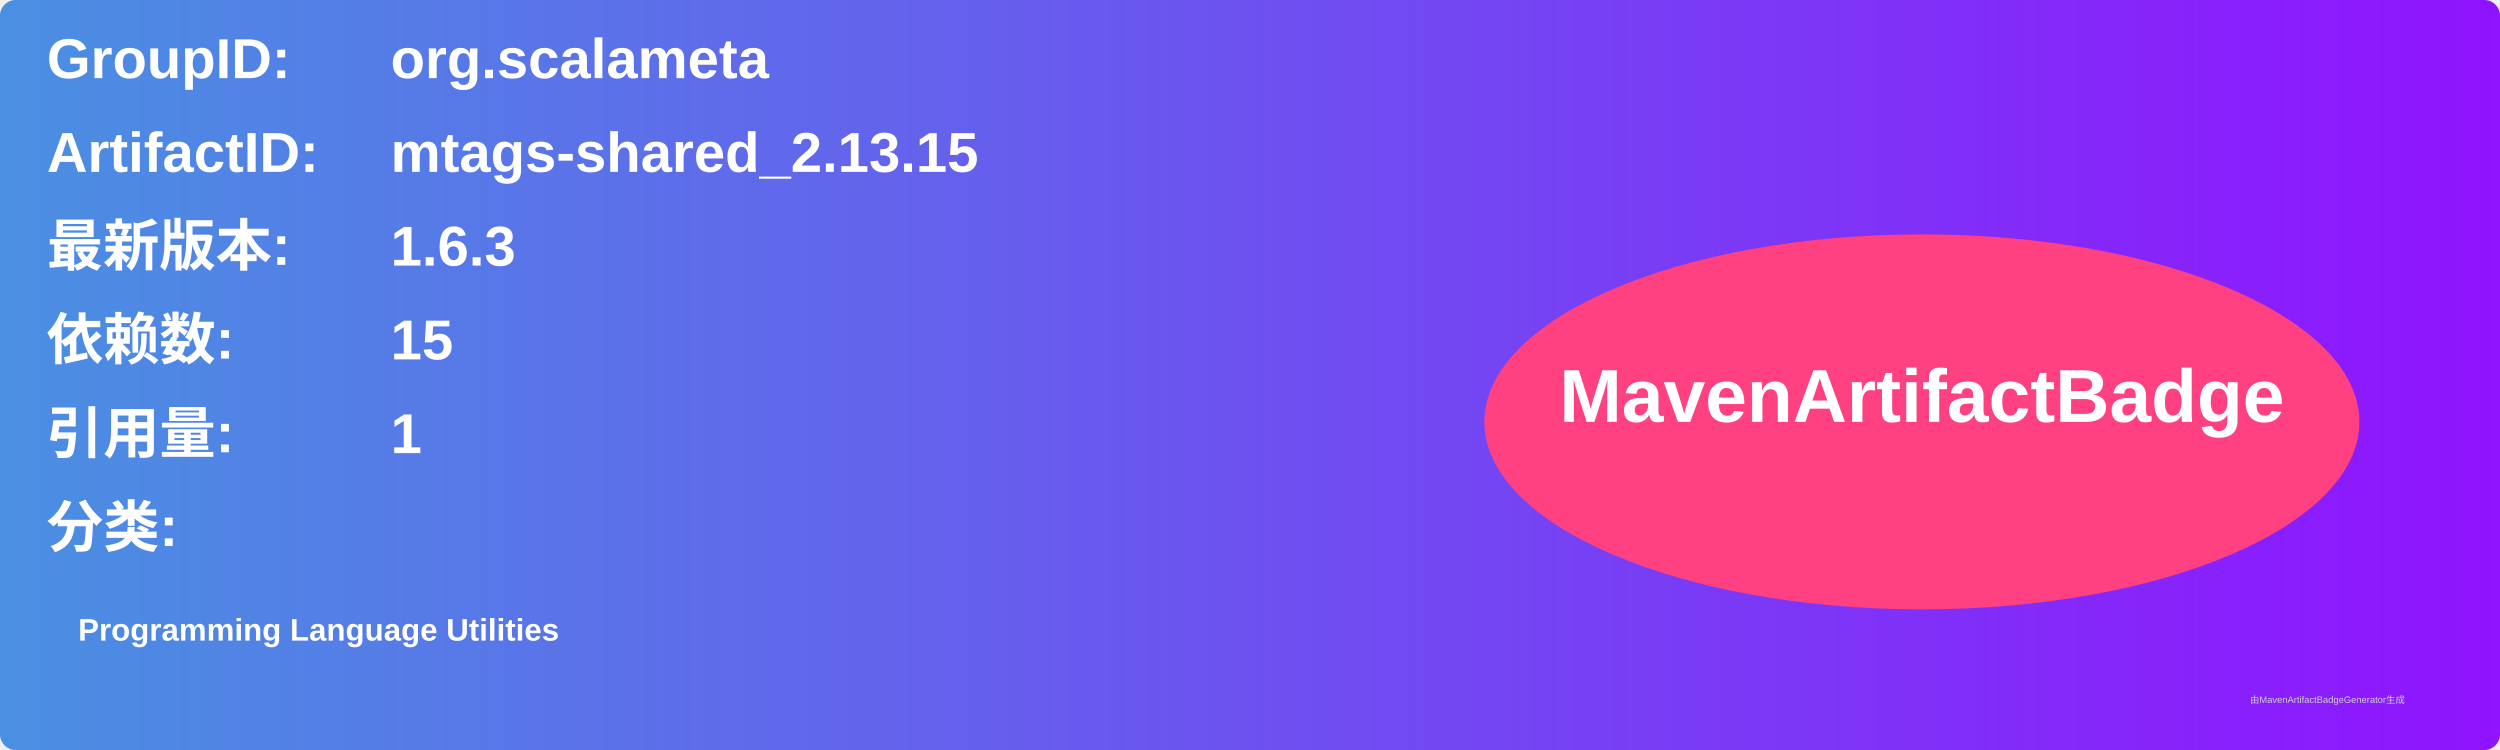
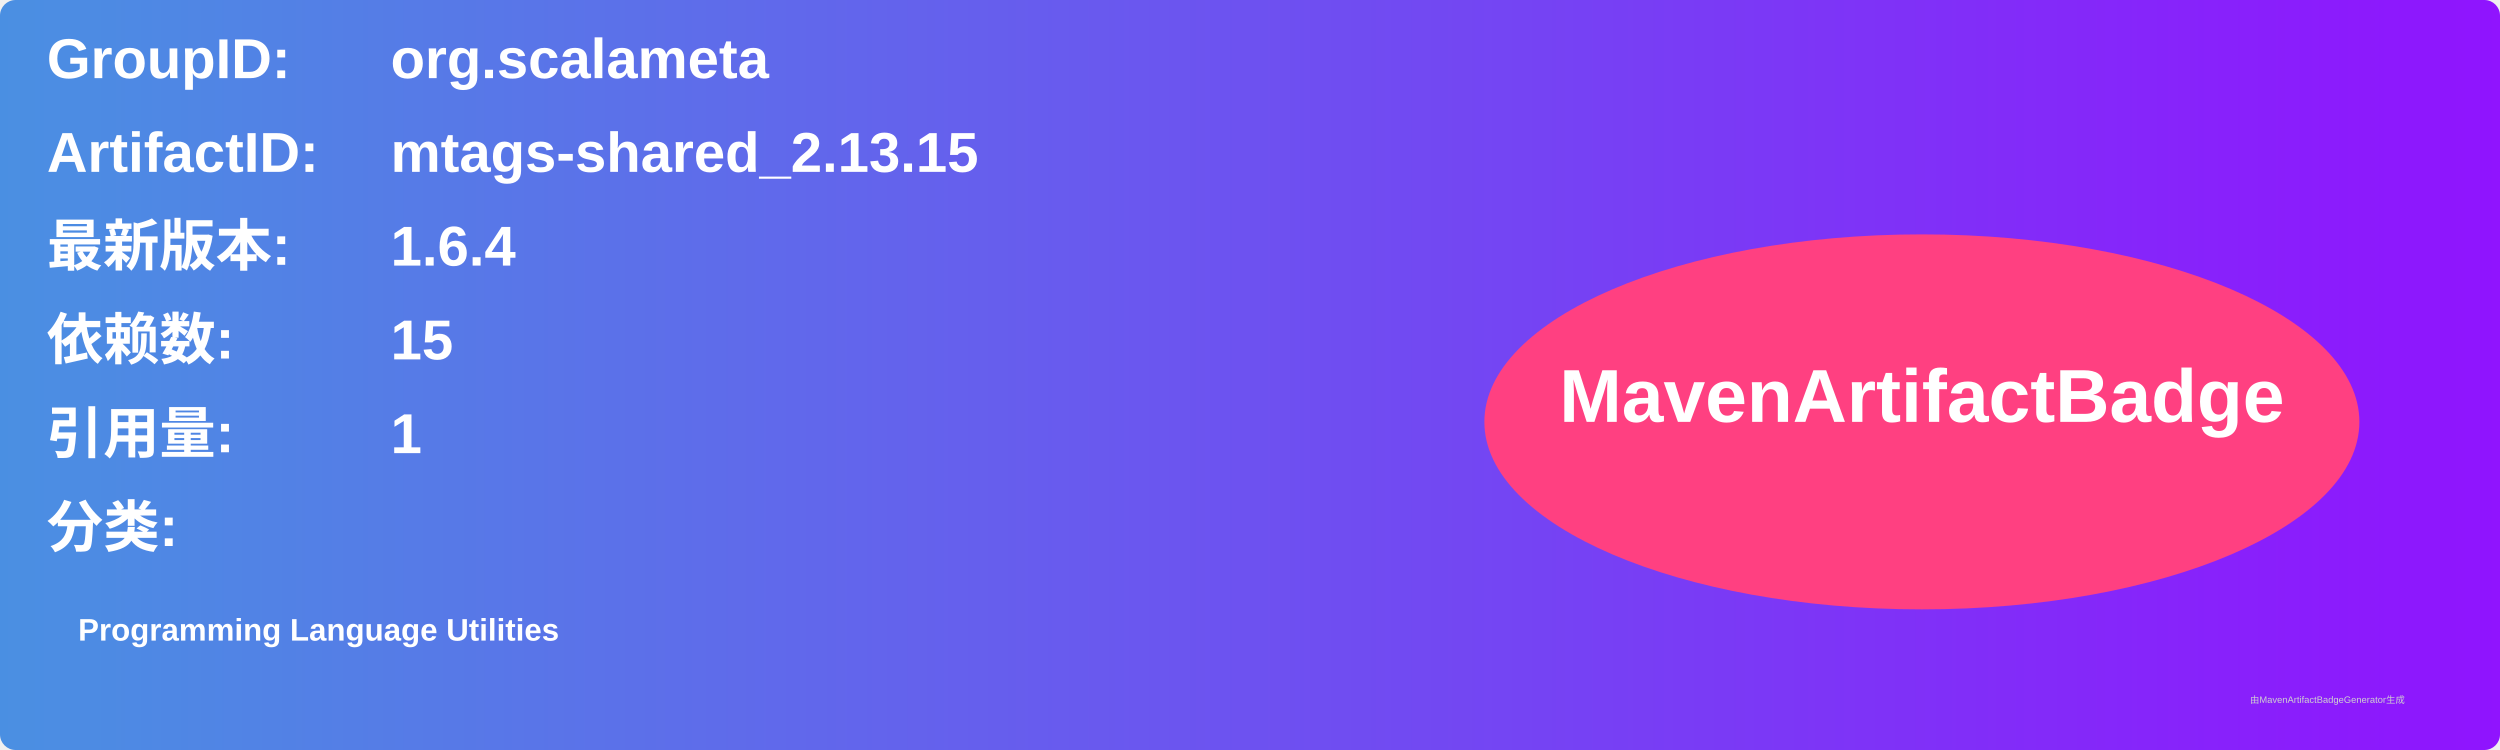
<svg xmlns="http://www.w3.org/2000/svg" width="800" height="240" viewBox="0 0 800 240">
  <linearGradient id="grad" x1="0%" y1="0%" x2="100%" y2="0%">
    <stop offset="0%" stop-color="#4a90e2" />
    <stop offset="100%" stop-color="#9013fe" />
  </linearGradient>
  <rect width="100%" height="100%" rx="5" ry="5" fill="url(#grad)" />
  <g transform="translate(15, 15)">
    <text x="0" y="10" font-family="Arial" font-size="18" fill="white" font-weight="bold" width="260">GroupID:</text>
    <text x="110" y="10" font-family="Arial" font-size="18" fill="white" font-weight="bold" width="460">org.scalameta</text>
    <text x="0" y="40" font-family="Arial" font-size="18" fill="white" font-weight="bold" width="260">ArtifactID:</text>
    <text x="110" y="40" font-family="Arial" font-size="18" fill="white" font-weight="bold" width="460">mtags-shared_2.13.15</text>
    <text x="0" y="70" font-family="Arial" font-size="18" fill="white" font-weight="bold">最新版本:</text>
    <text x="110" y="70" font-family="Arial" font-size="18" fill="white" font-weight="bold">
-       <tspan font-weight="bold">1.6.3</tspan>
+       <tspan font-weight="bold">1.6.4</tspan>
    </text>
    <text x="0" y="100" font-family="Arial" font-size="18" fill="white" font-weight="bold">依赖数: </text>
    <text x="110" y="100" font-family="Arial" font-size="18" fill="white">
      <tspan font-weight="bold">15</tspan>
    </text>
    <text x="0" y="130" font-family="Arial" font-size="18" fill="white" font-weight="bold">引用量: </text>
    <text x="110" y="130" font-family="Arial" font-size="18" fill="white">
      <tspan font-weight="bold">1</tspan>
    </text>
    <text x="0" y="160" font-family="Arial" font-size="18" fill="white" font-weight="bold">分类:</text>
    <text x="10" y="190" font-family="Arial" font-size="10" fill="white">
      <tspan font-weight="bold">Programming Language Utilities</tspan>
    </text>
    <ellipse cx="600" cy="120" rx="140" ry="60" fill="#ff4081" />
    <text x="600" y="120" text-anchor="middle" font-family="Arial" font-size="24" fill="white" font-weight="bold">MavenArtifactBadge</text>
  </g>
  <text x="720" y="225" font-family="Arial" font-size="3" fill="#d0d0d0">由MavenArtifactBadgeGenerator生成</text>
</svg>
